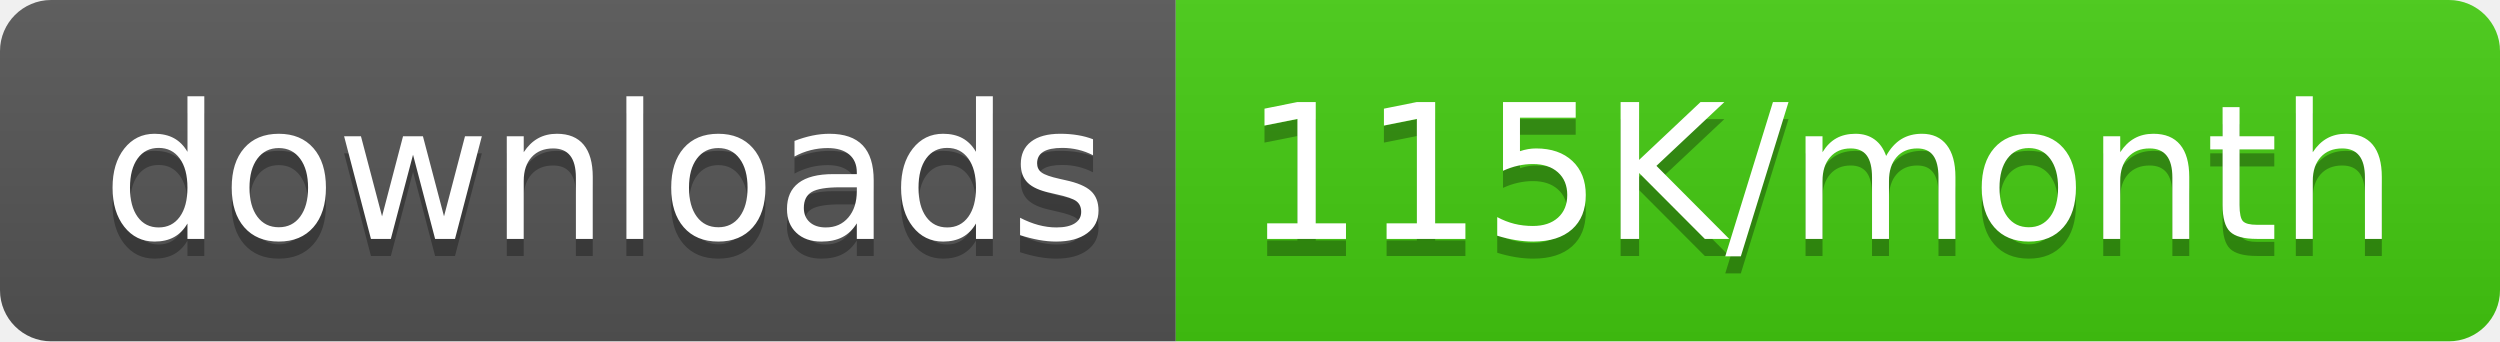
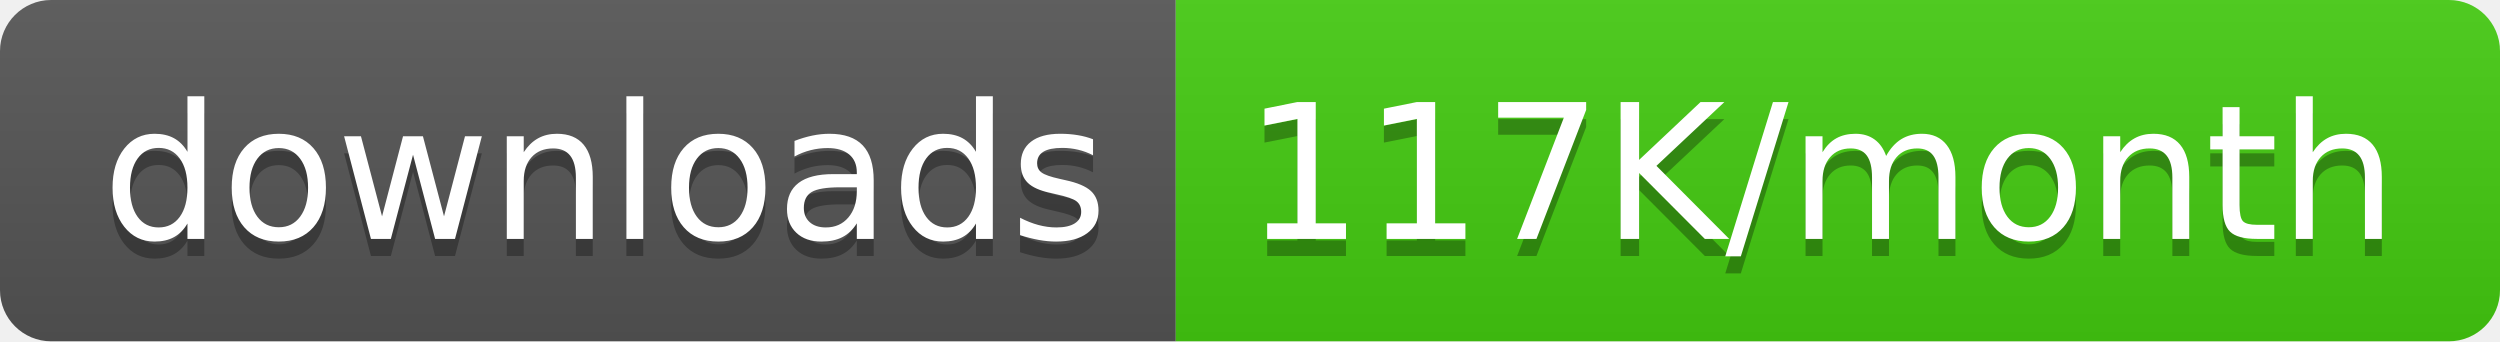
<svg xmlns="http://www.w3.org/2000/svg" width="146.5" height="20">
  <linearGradient id="smooth" x2="0" y2="100%">
    <stop offset="0" stop-color="#bbb" stop-opacity=".1" />
    <stop offset="1" stop-opacity=".1" />
  </linearGradient>
  <clipPath id="round">
    <rect width="146.5" height="20" rx="3" fill="#fff" />
  </clipPath>
  <g clip-path="url(#round)">
    <rect width="68.9" height="20" fill="#555" />
    <rect x="68.9" width="77.6" height="20" fill="#4c1" />
    <rect width="146.5" height="20" fill="url(#smooth)" />
  </g>
  <g fill="#fff" text-anchor="middle" font-family="DejaVu Sans,Verdana,Geneva,sans-serif" font-size="110">
    <text x="354.5" y="150" fill="#010101" fill-opacity=".3" transform="scale(0.1)" textLength="589.0" lengthAdjust="spacing">downloads</text>
    <text x="354.5" y="140" transform="scale(0.1)" textLength="589.0" lengthAdjust="spacing">downloads</text>
-     <text x="1067.0" y="150" fill="#010101" fill-opacity=".3" transform="scale(0.1)" textLength="676.0" lengthAdjust="spacing">115K/month</text>
-     <text x="1067.0" y="140" transform="scale(0.1)" textLength="676.0" lengthAdjust="spacing">115K/month</text>
+     <text x="1067.0" y="150" fill="#010101" fill-opacity=".3" transform="scale(0.1)" textLength="676.0" lengthAdjust="spacing">117K/month</text>
+     <text x="1067.0" y="140" transform="scale(0.1)" textLength="676.0" lengthAdjust="spacing">117K/month</text>
  </g>
</svg>
